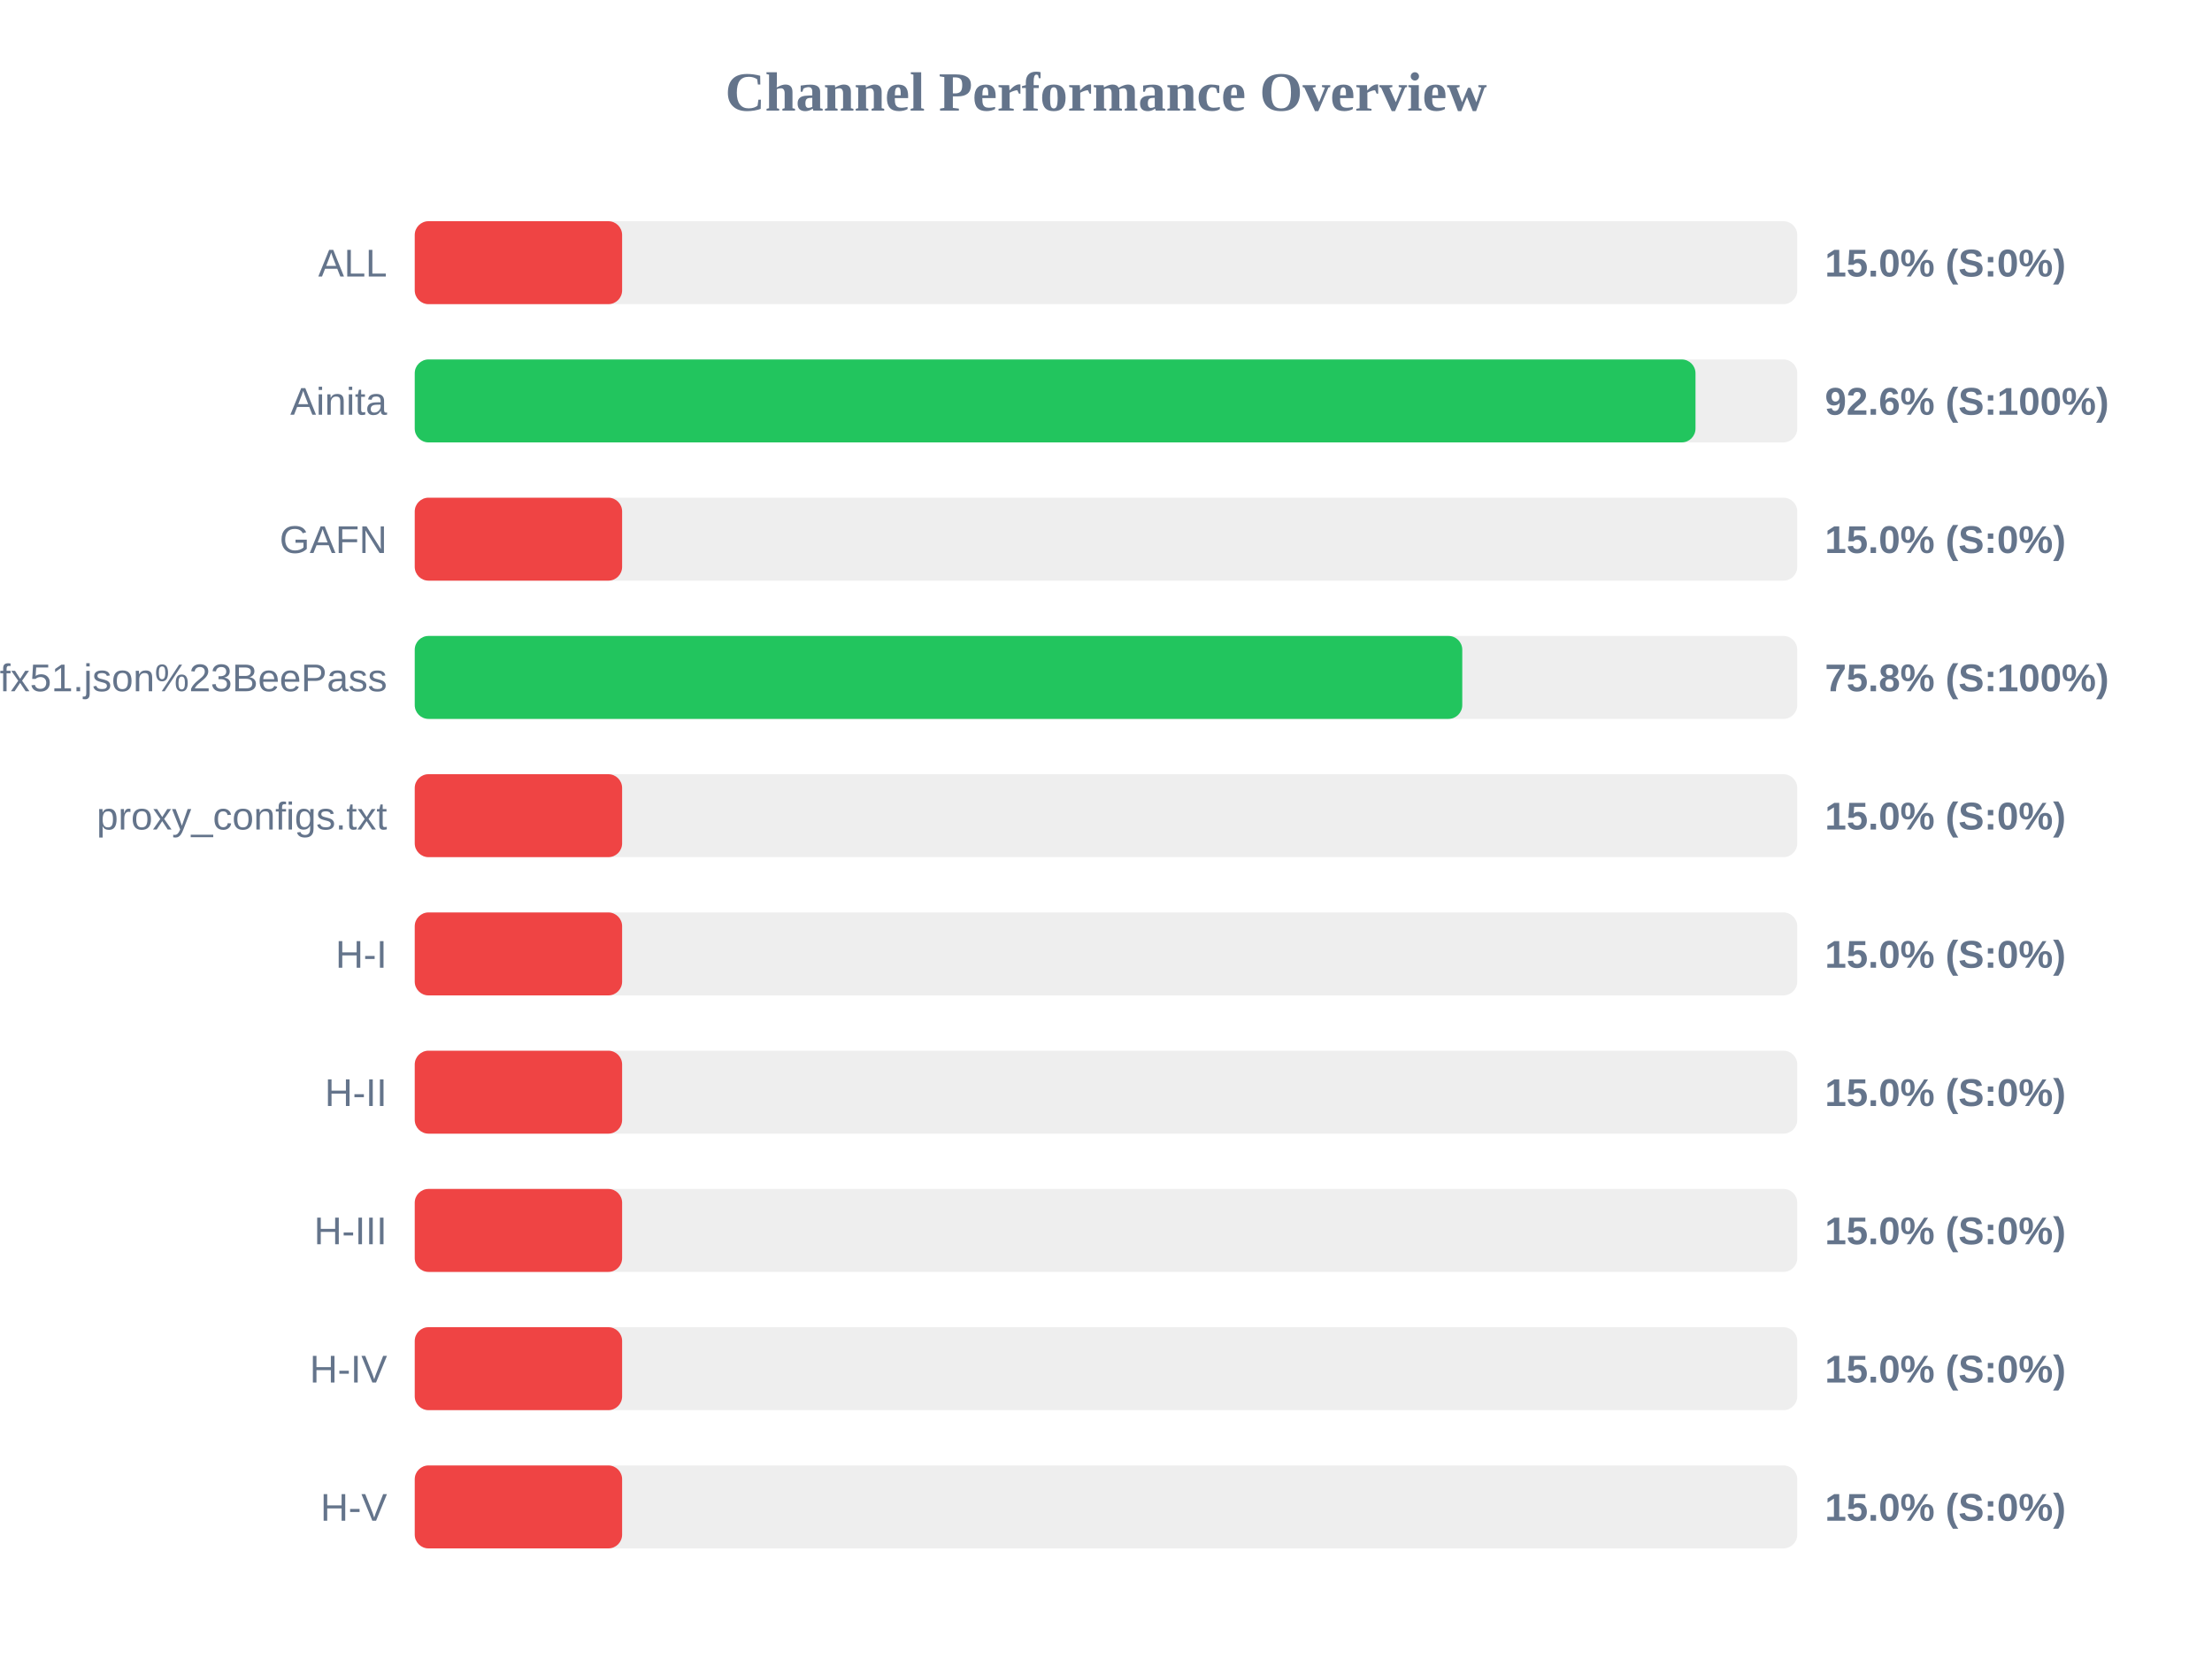
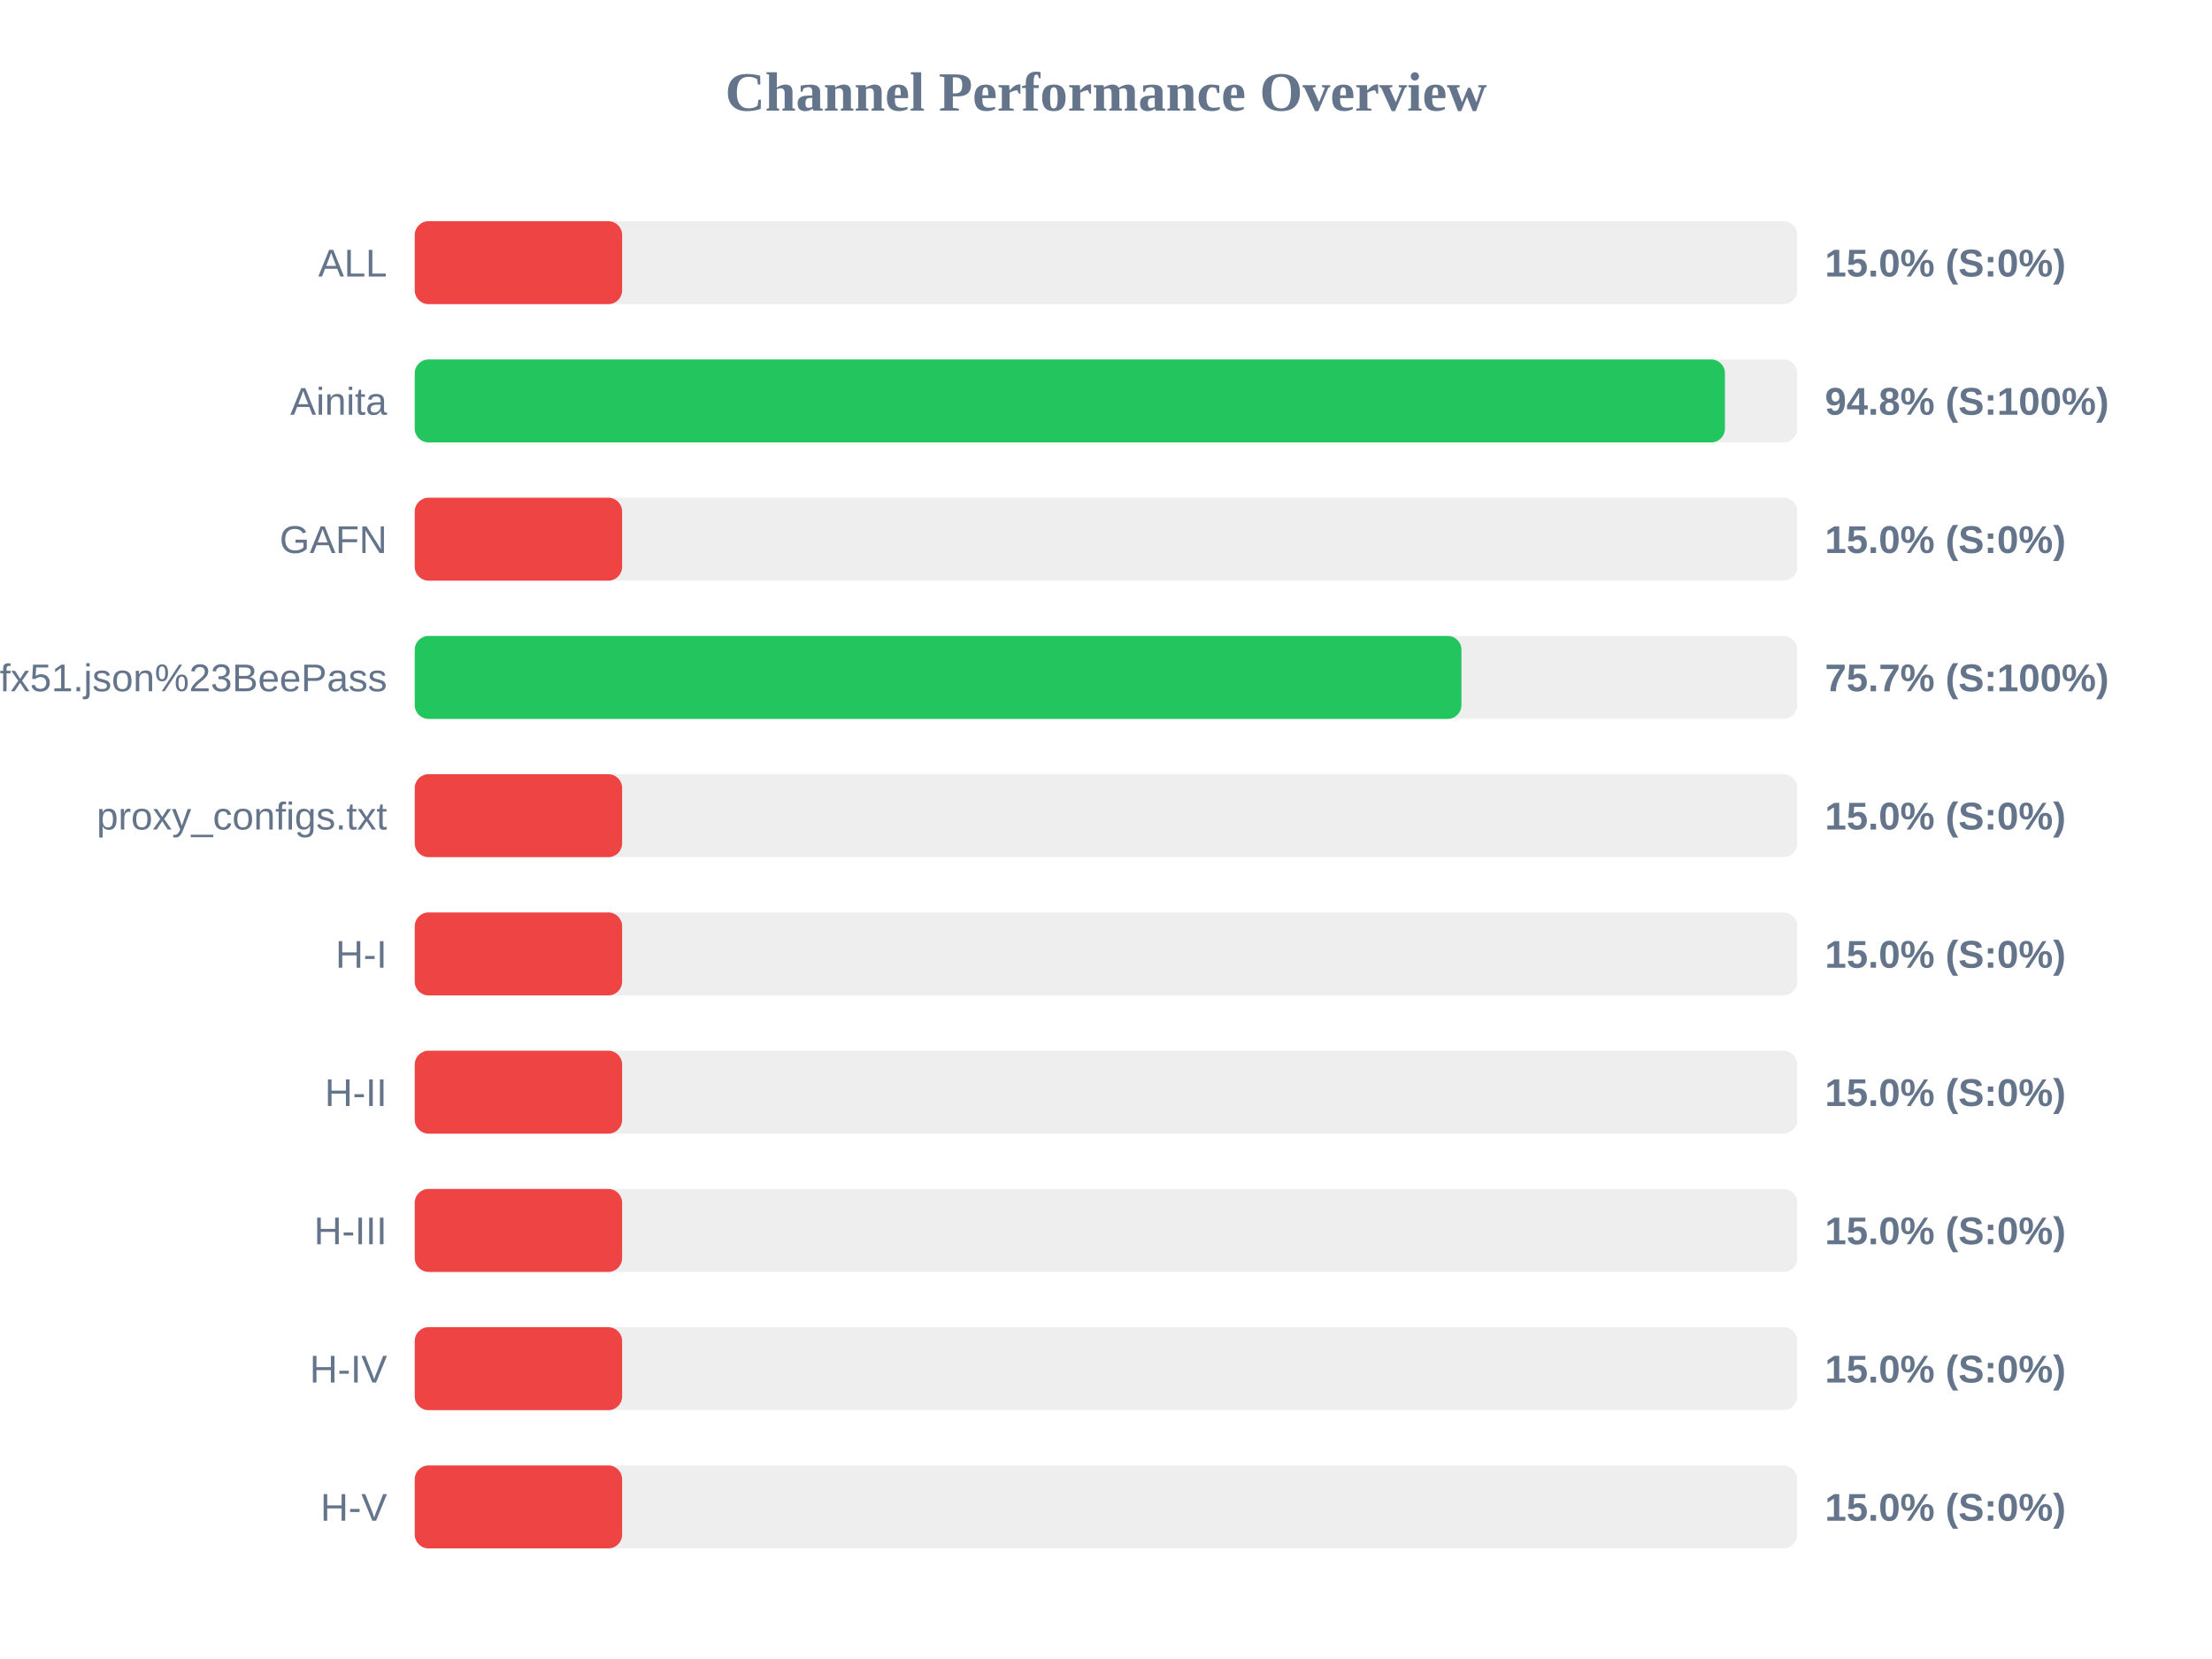
<svg xmlns="http://www.w3.org/2000/svg" width="800" height="600" version="1.1">
  <style>
        .row { font: 14px Arial; fill: #64748b; }
        .score { font: bold 14px Arial; fill: #64748b; }
    </style>
  <text x="400" y="40" text-anchor="middle" font-size="20px" font-weight="bold" fill="#64748b">Channel Performance Overview</text>
  <rect x="150" y="80" width="500" height="30" fill="#eee" rx="5" />
  <rect x="150" y="80" width="75.0" height="30" fill="#ef4444" rx="5" />
  <text x="140" y="100" text-anchor="end" class="row">ALL</text>
  <text x="660" y="100" text-anchor="start" class="score">15.0% (S:0%)</text>
  <rect x="150" y="130" width="500" height="30" fill="#eee" rx="5" />
-   <rect x="150" y="130" width="463.2" height="30" fill="#22c55e" rx="5" />
+   <rect x="150" y="130" width="473.85" height="30" fill="#22c55e" rx="5" />
  <text x="140" y="150" text-anchor="end" class="row">Ainita</text>
-   <text x="660" y="150" text-anchor="start" class="score">92.6% (S:100%)</text>
+   <text x="660" y="150" text-anchor="start" class="score">94.8% (S:100%)</text>
  <rect x="150" y="180" width="500" height="30" fill="#eee" rx="5" />
  <rect x="150" y="180" width="75.0" height="30" fill="#ef4444" rx="5" />
  <text x="140" y="200" text-anchor="end" class="row">GAFN</text>
  <text x="660" y="200" text-anchor="start" class="score">15.0% (S:0%)</text>
  <rect x="150" y="230" width="500" height="30" fill="#eee" rx="5" />
-   <rect x="150" y="230" width="378.85" height="30" fill="#22c55e" rx="5" />
+   <rect x="150" y="230" width="378.55" height="30" fill="#22c55e" rx="5" />
  <text x="140" y="250" text-anchor="end" class="row">sub?s=ssconf%3A%2F%2Fs3.amazonaws.com%2Fbeedynconprd%2Fzf38bv6oxi1nv3wfkpmxyfl8yj5fargza3foantoalu16vznl0ckxx7bgf1ufx51.json%23BeePass</text>
-   <text x="660" y="250" text-anchor="start" class="score">75.8% (S:100%)</text>
+   <text x="660" y="250" text-anchor="start" class="score">75.7% (S:100%)</text>
  <rect x="150" y="280" width="500" height="30" fill="#eee" rx="5" />
  <rect x="150" y="280" width="75.0" height="30" fill="#ef4444" rx="5" />
  <text x="140" y="300" text-anchor="end" class="row">proxy_configs.txt</text>
  <text x="660" y="300" text-anchor="start" class="score">15.0% (S:0%)</text>
  <rect x="150" y="330" width="500" height="30" fill="#eee" rx="5" />
  <rect x="150" y="330" width="75.0" height="30" fill="#ef4444" rx="5" />
  <text x="140" y="350" text-anchor="end" class="row">H-I</text>
  <text x="660" y="350" text-anchor="start" class="score">15.0% (S:0%)</text>
  <rect x="150" y="380" width="500" height="30" fill="#eee" rx="5" />
  <rect x="150" y="380" width="75.0" height="30" fill="#ef4444" rx="5" />
  <text x="140" y="400" text-anchor="end" class="row">H-II</text>
  <text x="660" y="400" text-anchor="start" class="score">15.0% (S:0%)</text>
  <rect x="150" y="430" width="500" height="30" fill="#eee" rx="5" />
  <rect x="150" y="430" width="75.0" height="30" fill="#ef4444" rx="5" />
  <text x="140" y="450" text-anchor="end" class="row">H-III</text>
  <text x="660" y="450" text-anchor="start" class="score">15.0% (S:0%)</text>
  <rect x="150" y="480" width="500" height="30" fill="#eee" rx="5" />
  <rect x="150" y="480" width="75.0" height="30" fill="#ef4444" rx="5" />
  <text x="140" y="500" text-anchor="end" class="row">H-IV</text>
  <text x="660" y="500" text-anchor="start" class="score">15.0% (S:0%)</text>
  <rect x="150" y="530" width="500" height="30" fill="#eee" rx="5" />
  <rect x="150" y="530" width="75.0" height="30" fill="#ef4444" rx="5" />
  <text x="140" y="550" text-anchor="end" class="row">H-V</text>
  <text x="660" y="550" text-anchor="start" class="score">15.0% (S:0%)</text>
</svg>
